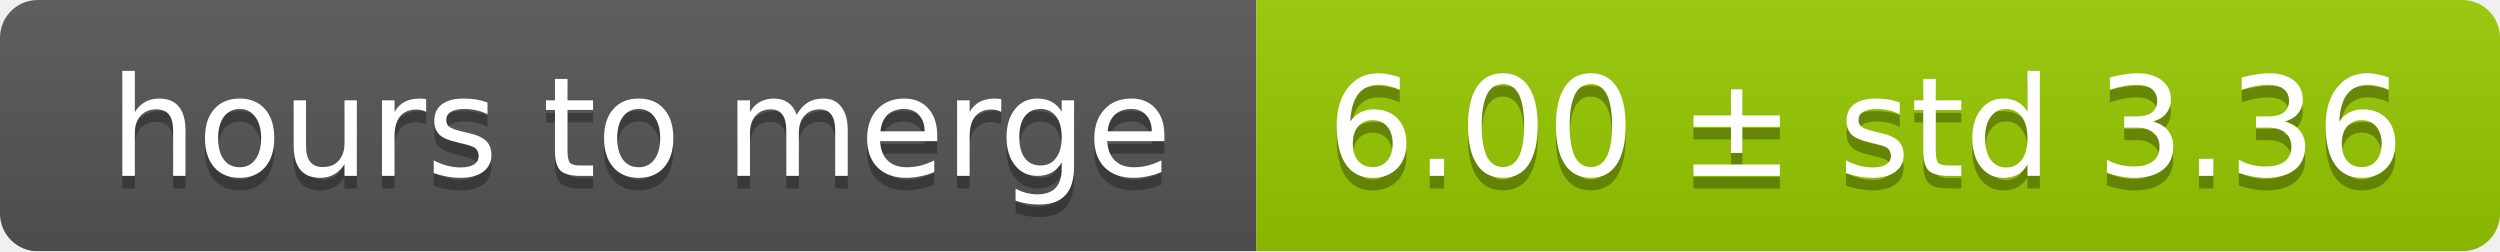
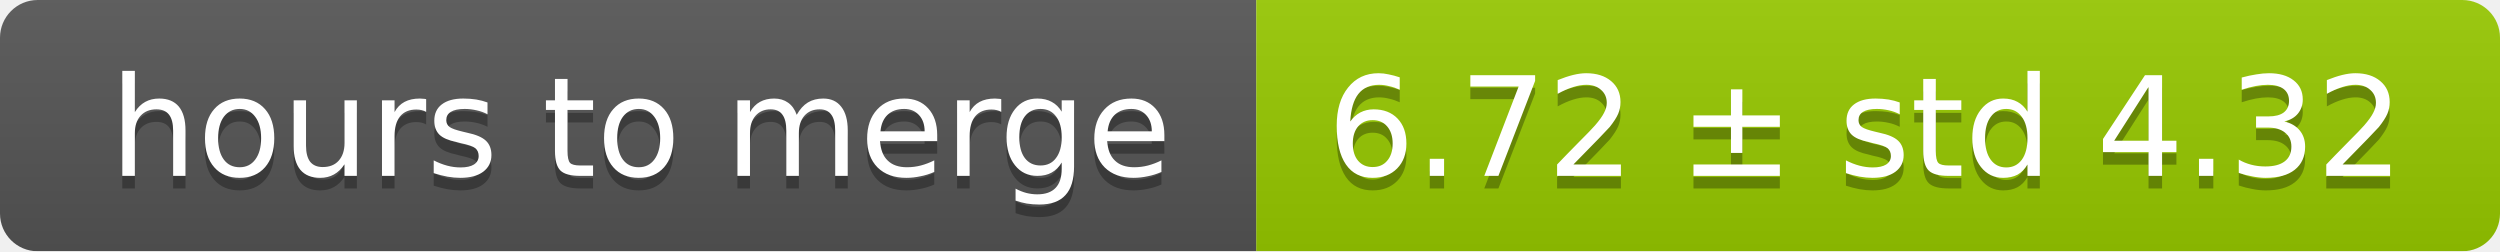
<svg xmlns="http://www.w3.org/2000/svg" width="199" height="20">
  <linearGradient id="smooth" x2="0" y2="100%">
    <stop offset="0" stop-color="#bbb" stop-opacity=".1" />
    <stop offset="1" stop-opacity=".1" />
  </linearGradient>
  <mask id="round">
    <rect width="199" height="20" rx="3" fill="#fff" />
  </mask>
  <g mask="url(#round)">
    <rect width="100" height="20" fill="#555" />
    <rect x="100" width="99" height="20" fill="#97ca00" />
    <rect width="199" height="20" fill="url(#smooth)" />
  </g>
  <g fill="#fff" text-anchor="middle" font-family="DejaVu Sans,Verdana,Geneva,sans-serif" font-size="11">
    <text x="51" y="15" fill="#010101" fill-opacity=".3">hours to merge</text>
    <text x="51" y="14">hours to merge</text>
-     <text x="148.5" y="15" fill="#010101" fill-opacity=".3">6.00 ± std 3.36</text>
-     <text x="148.5" y="14">6.00 ± std 3.36</text>
+     <text x="148.5" y="15" fill="#010101" fill-opacity=".3">6.72 ± std 4.32</text>
+     <text x="148.5" y="14">6.72 ± std 4.32</text>
  </g>
</svg>
